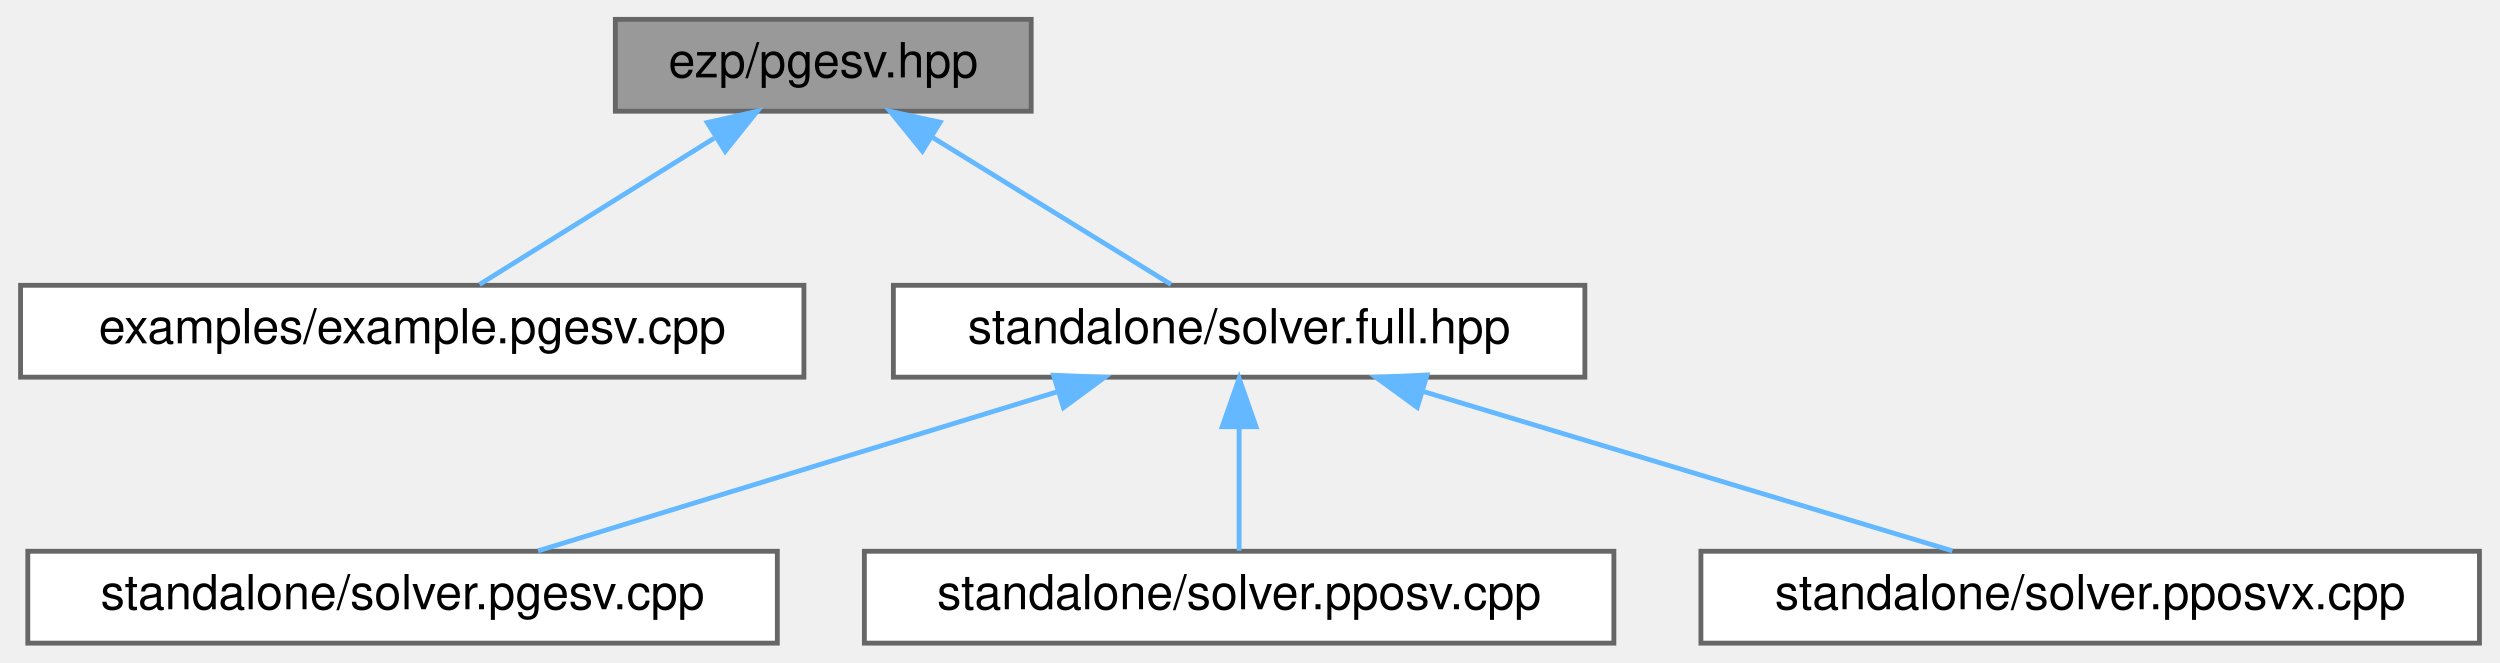
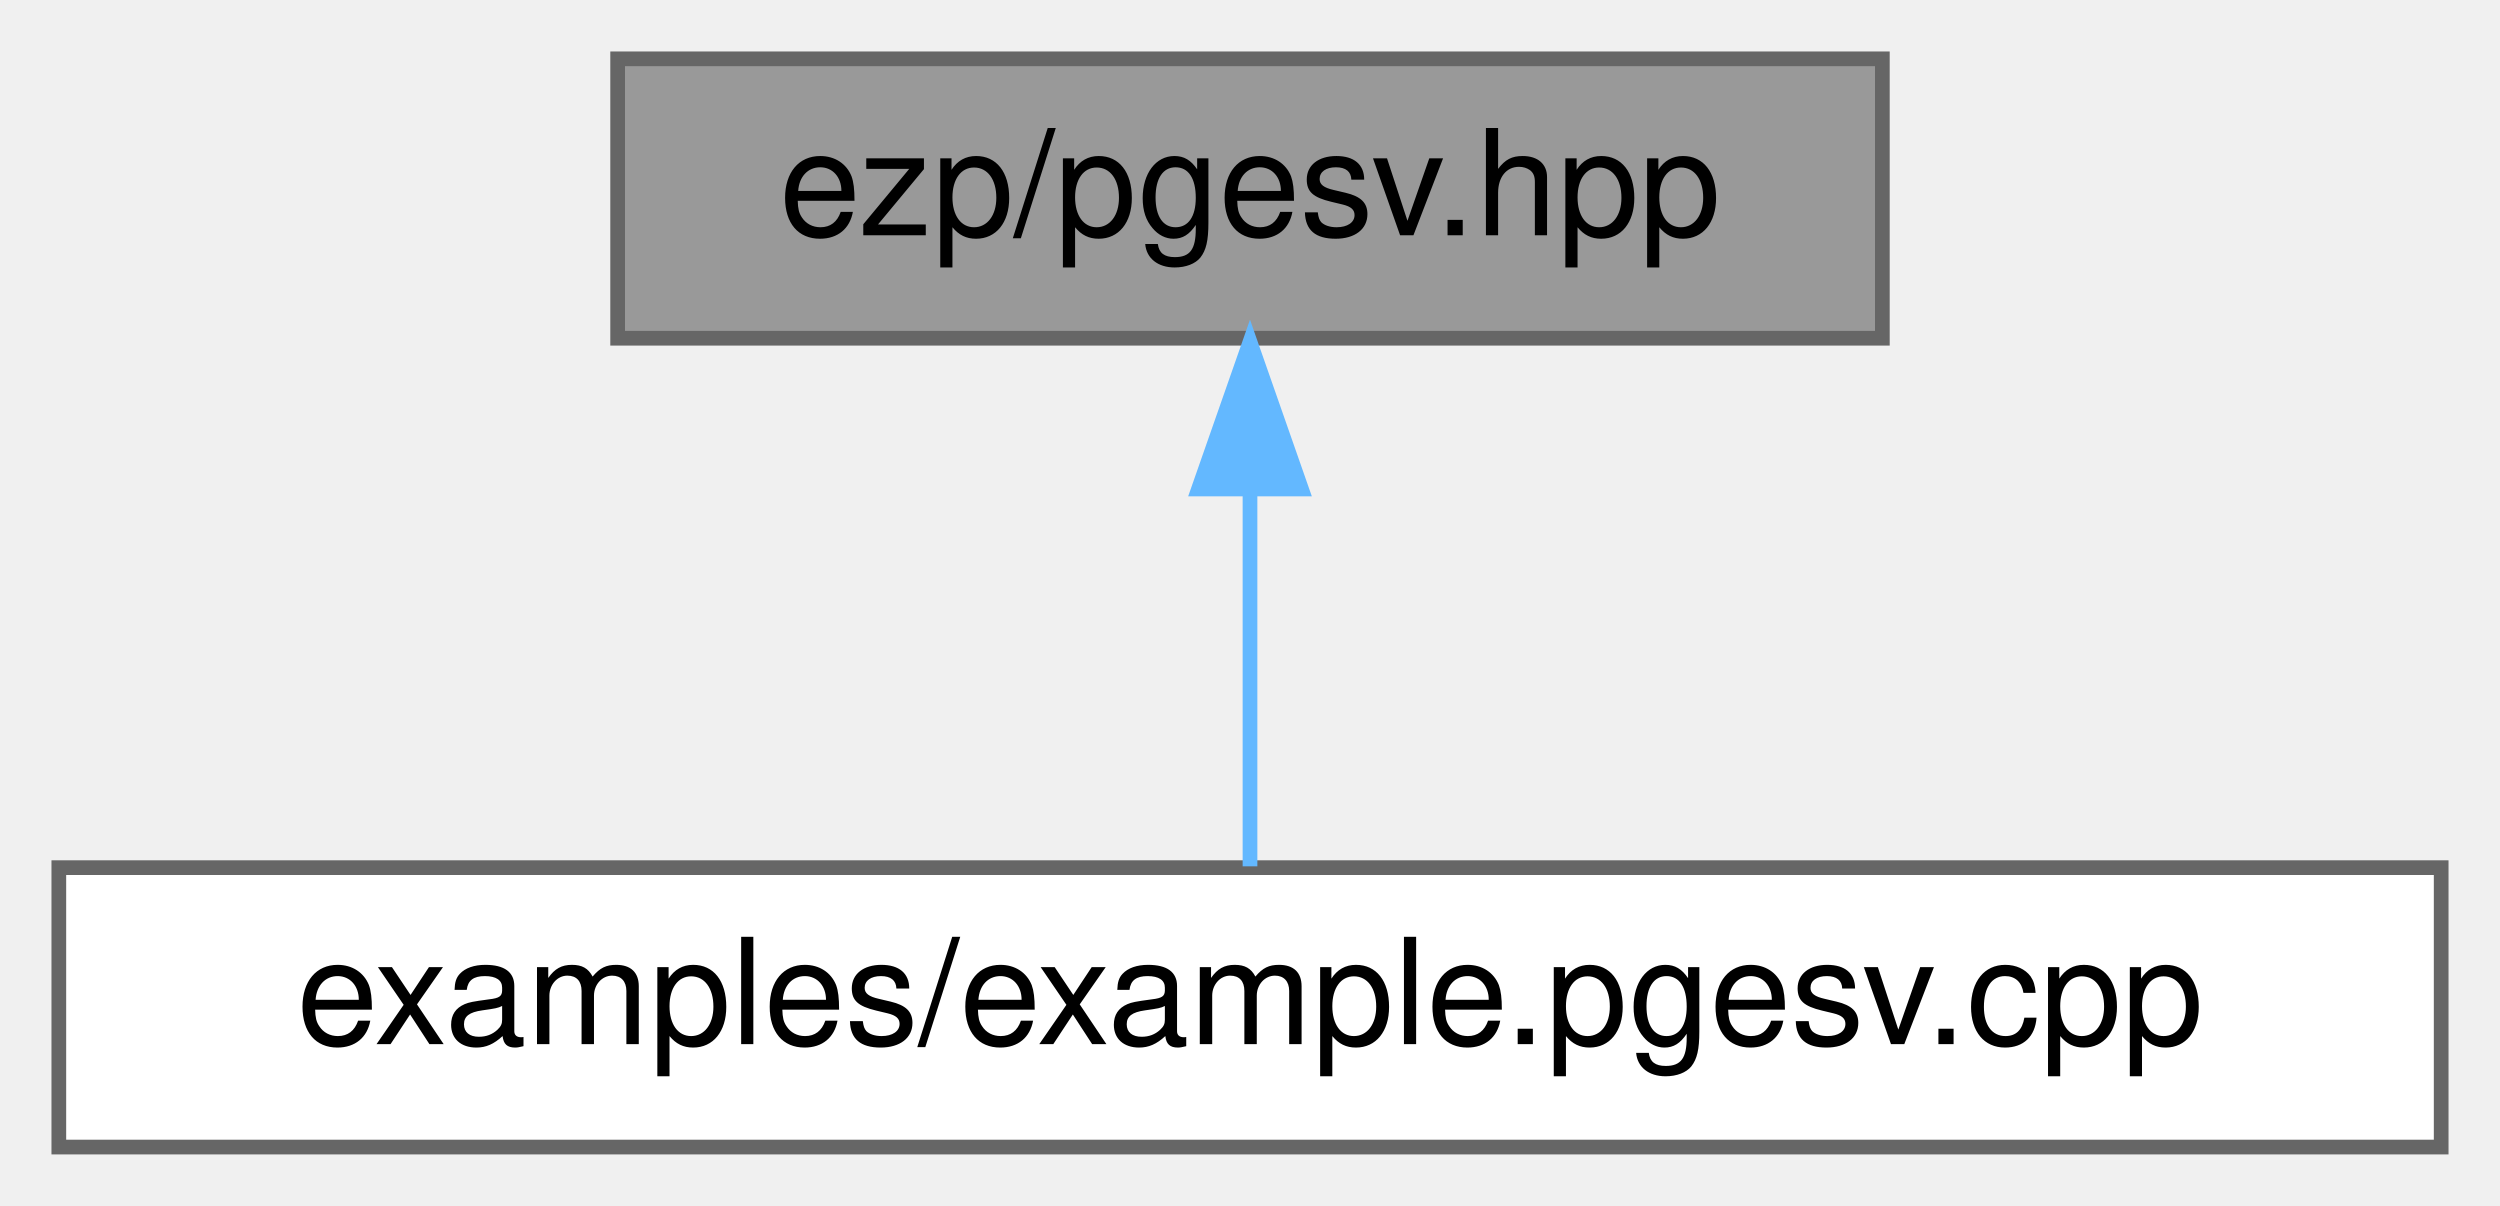
- <svg xmlns="http://www.w3.org/2000/svg" xmlns:xlink="http://www.w3.org/1999/xlink" width="517pt" height="137pt" viewBox="0.00 0.00 516.50 137.00">
-   <g id="graph0" class="graph" transform="scale(1 1) rotate(0) translate(4 133)">
+ <svg xmlns="http://www.w3.org/2000/svg" xmlns:xlink="http://www.w3.org/1999/xlink" width="170pt" height="82pt" viewBox="0.00 0.00 170.00 82.00">
+   <g id="graph0" class="graph" transform="scale(1 1) rotate(0) translate(4 78)">
    <g id="Node000001" class="node">
      <g id="a_Node000001">
        <a xlink:title=" ">
-           <polygon fill="#999999" stroke="#666666" points="209,-129 123,-129 123,-110 209,-110 209,-129" />
-           <text text-anchor="middle" x="166" y="-117" font-family="Helvetica,sans-Serif" font-size="10.00">ezp/pgesv.hpp</text>
+           <polygon fill="#999999" stroke="#666666" points="124,-74 38,-74 38,-55 124,-55 124,-74" />
+           <text text-anchor="middle" x="81" y="-62" font-family="Helvetica,sans-Serif" font-size="10.00">ezp/pgesv.hpp</text>
        </a>
      </g>
    </g>
    <g id="Node000002" class="node">
      <g id="a_Node000002">
        <a xlink:href="../../d2/dde/example_8pgesv_8cpp.html" target="_top" xlink:title="Example caller to the pgesv solver.">
-           <polygon fill="white" stroke="#666666" points="162,-74 0,-74 0,-55 162,-55 162,-74" />
-           <text text-anchor="middle" x="81" y="-62" font-family="Helvetica,sans-Serif" font-size="10.00">examples/example.pgesv.cpp</text>
+           <polygon fill="white" stroke="#666666" points="162,-19 0,-19 0,0 162,0 162,-19" />
+           <text text-anchor="middle" x="81" y="-7" font-family="Helvetica,sans-Serif" font-size="10.00">examples/example.pgesv.cpp</text>
        </a>
      </g>
    </g>
    <g id="edge1_Node000001_Node000002" class="edge">
      <g id="a_edge1_Node000001_Node000002">
        <a xlink:title=" ">
-           <path fill="none" stroke="#63b8ff" d="M143.43,-104.42C128,-94.81 108.05,-82.37 94.91,-74.17" />
-           <polygon fill="#63b8ff" stroke="#63b8ff" points="142.01,-107.66 152.34,-109.98 145.71,-101.72 142.01,-107.66" />
-         </a>
-       </g>
-     </g>
-     <g id="Node000003" class="node">
-       <g id="a_Node000003">
-         <a xlink:href="../../d3/d6d/solver_8full_8hpp_source.html" target="_top" xlink:title=" ">
-           <polygon fill="white" stroke="#666666" points="323.5,-74 180.5,-74 180.5,-55 323.5,-55 323.5,-74" />
-           <text text-anchor="middle" x="252" y="-62" font-family="Helvetica,sans-Serif" font-size="10.00">standalone/solver.full.hpp</text>
-         </a>
-       </g>
-     </g>
-     <g id="edge2_Node000001_Node000003" class="edge">
-       <g id="a_edge2_Node000001_Node000003">
-         <a xlink:title=" ">
-           <path fill="none" stroke="#63b8ff" d="M188.4,-104.7C204.07,-95.04 224.51,-82.44 237.93,-74.17" />
-           <polygon fill="#63b8ff" stroke="#63b8ff" points="186.49,-101.76 179.82,-109.98 190.17,-107.72 186.49,-101.76" />
-         </a>
-       </g>
-     </g>
-     <g id="Node000004" class="node">
-       <g id="a_Node000004">
-         <a xlink:href="../../d3/db5/solver_8pgesv_8cpp.html" target="_top" xlink:title="Standalone pgesv solver.">
-           <polygon fill="white" stroke="#666666" points="156.5,-19 1.5,-19 1.5,0 156.5,0 156.5,-19" />
-           <text text-anchor="middle" x="79" y="-7" font-family="Helvetica,sans-Serif" font-size="10.00">standalone/solver.pgesv.cpp</text>
-         </a>
-       </g>
-     </g>
-     <g id="edge3_Node000003_Node000004" class="edge">
-       <g id="a_edge3_Node000003_Node000004">
-         <a xlink:title=" ">
-           <path fill="none" stroke="#63b8ff" d="M214.23,-51.93C181.91,-42.03 136.14,-28.01 107.01,-19.08" />
-           <polygon fill="#63b8ff" stroke="#63b8ff" points="213.62,-55.4 224.2,-54.98 215.67,-48.71 213.62,-55.4" />
-         </a>
-       </g>
-     </g>
-     <g id="Node000005" class="node">
-       <g id="a_Node000005">
-         <a xlink:href="../../d2/d91/solver_8pposv_8cpp.html" target="_top" xlink:title="Standalone pposv solver.">
-           <polygon fill="white" stroke="#666666" points="329.5,-19 174.5,-19 174.5,0 329.5,0 329.5,-19" />
-           <text text-anchor="middle" x="252" y="-7" font-family="Helvetica,sans-Serif" font-size="10.00">standalone/solver.pposv.cpp</text>
-         </a>
-       </g>
-     </g>
-     <g id="edge4_Node000003_Node000005" class="edge">
-       <g id="a_edge4_Node000003_Node000005">
-         <a xlink:title=" ">
-           <path fill="none" stroke="#63b8ff" d="M252,-44.66C252,-35.93 252,-25.99 252,-19.09" />
-           <polygon fill="#63b8ff" stroke="#63b8ff" points="248.5,-44.75 252,-54.75 255.5,-44.75 248.5,-44.75" />
-         </a>
-       </g>
-     </g>
-     <g id="Node000006" class="node">
-       <g id="a_Node000006">
-         <a xlink:href="../../d9/d45/solver_8pposvx_8cpp.html" target="_top" xlink:title="Standalone pposvx solver.">
-           <polygon fill="white" stroke="#666666" points="508.5,-19 347.5,-19 347.5,0 508.5,0 508.5,-19" />
-           <text text-anchor="middle" x="428" y="-7" font-family="Helvetica,sans-Serif" font-size="10.00">standalone/solver.pposvx.cpp</text>
-         </a>
-       </g>
-     </g>
-     <g id="edge5_Node000003_Node000006" class="edge">
-       <g id="a_edge5_Node000003_Node000006">
-         <a xlink:title=" ">
-           <path fill="none" stroke="#63b8ff" d="M290,-52.06C322.9,-42.15 369.74,-28.04 399.5,-19.08" />
-           <polygon fill="#63b8ff" stroke="#63b8ff" points="288.84,-48.75 280.28,-54.98 290.86,-55.45 288.84,-48.75" />
+           <path fill="none" stroke="#63b8ff" d="M81,-44.66C81,-35.93 81,-25.99 81,-19.09" />
+           <polygon fill="#63b8ff" stroke="#63b8ff" points="77.5,-44.75 81,-54.75 84.5,-44.75 77.5,-44.75" />
        </a>
      </g>
    </g>
  </g>
</svg>
